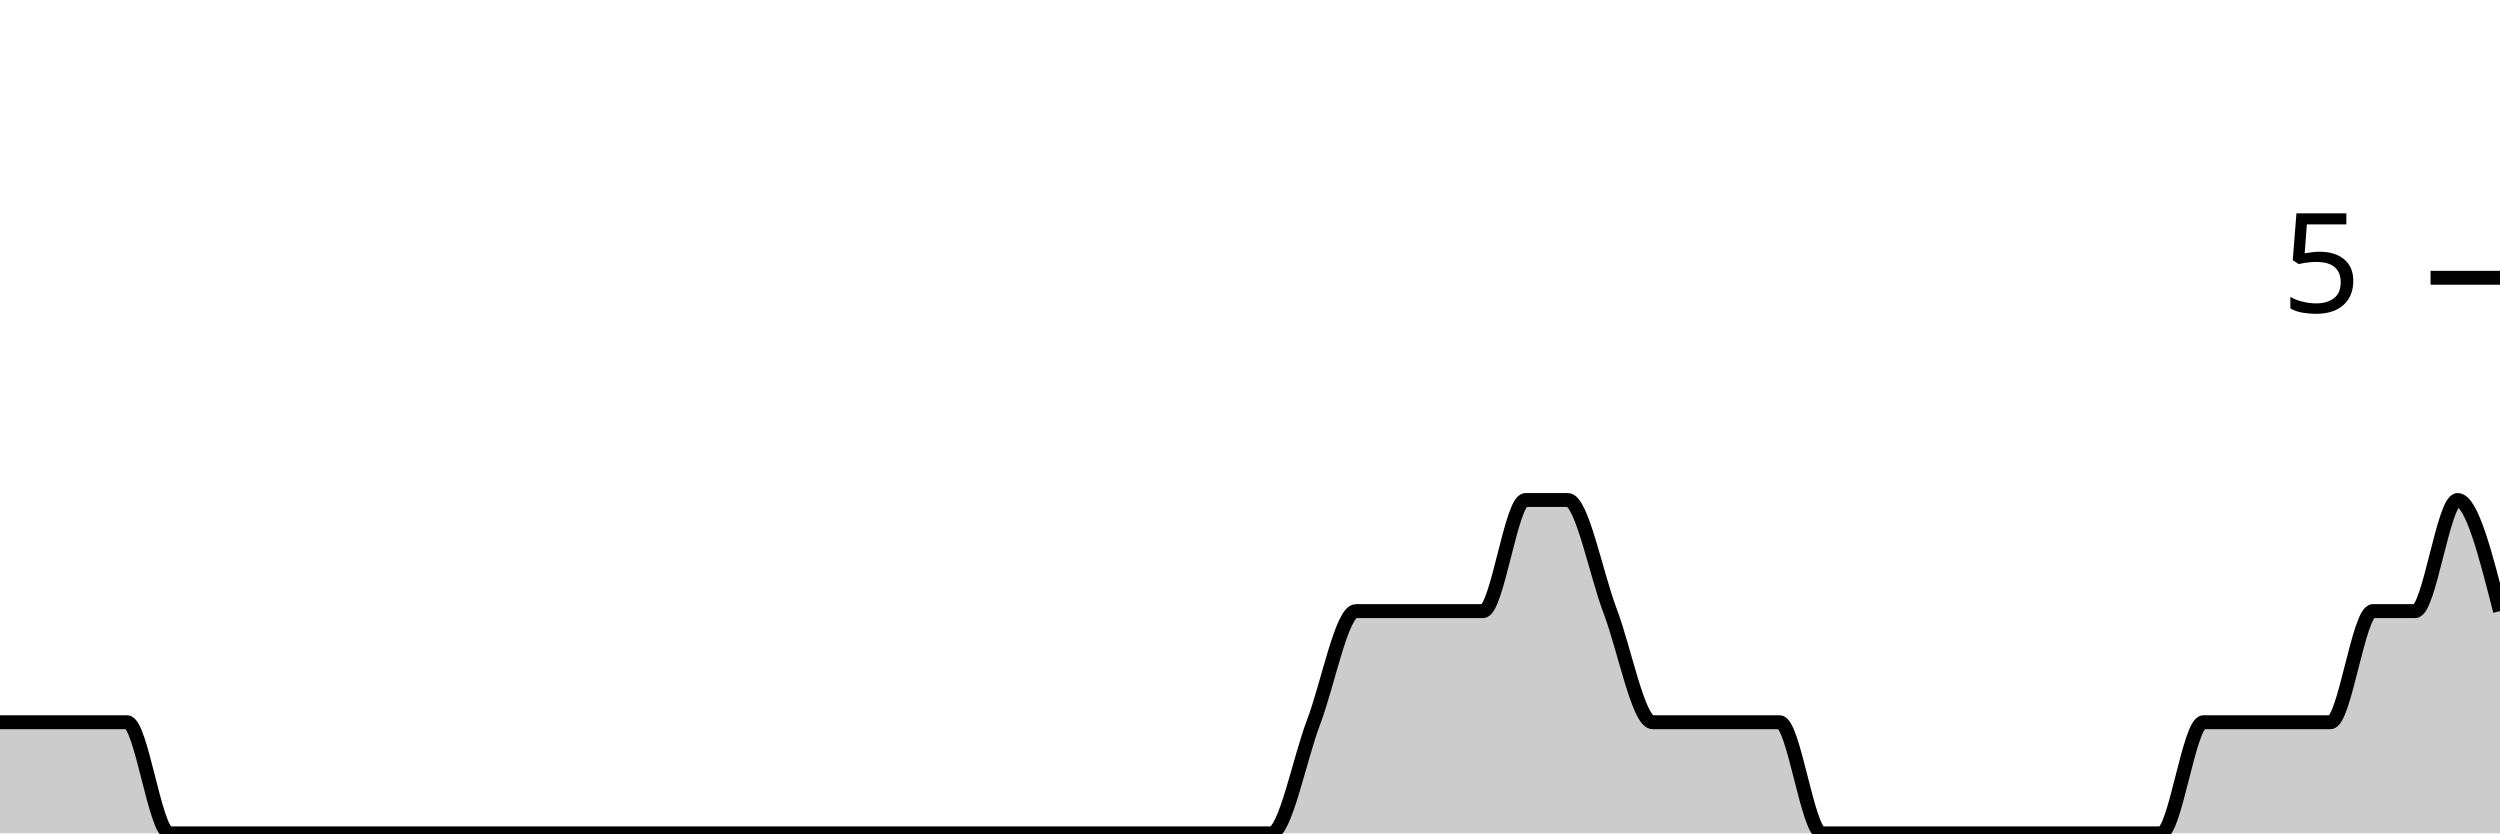
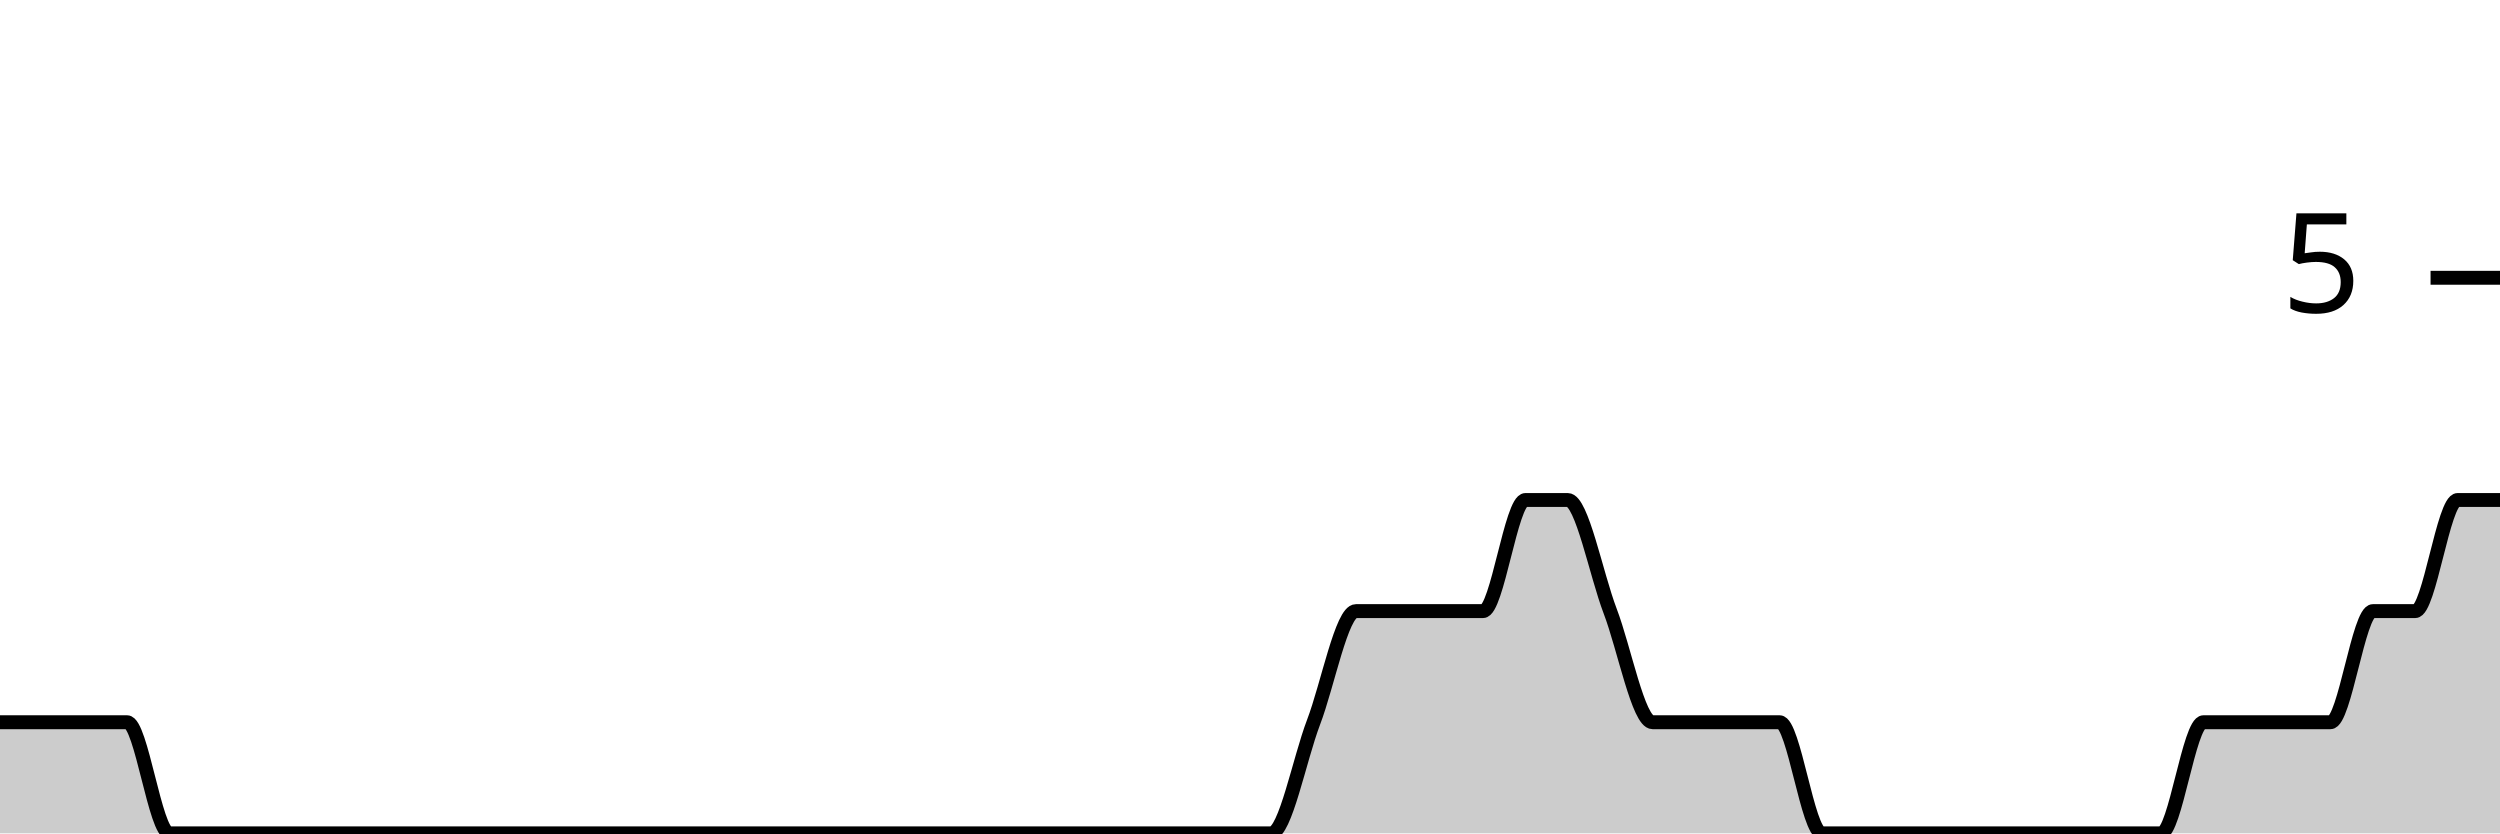
<svg xmlns="http://www.w3.org/2000/svg" viewBox="0 0 180 60">
  <g transform="translate(0,20)">
-     <path class="area" fill="rgba(0, 0, 0, 0.2)" d="M0,32C1.017,32,2.034,32,3.051,32C4.068,32,5.085,32,6.102,32C7.119,32,8.136,32,9.153,32C10.169,32,11.186,40,12.203,40C13.22,40,14.237,40,15.254,40C16.271,40,17.288,40,18.305,40C19.322,40,20.339,40,21.356,40C22.373,40,23.39,40,24.407,40C25.424,40,26.441,40,27.458,40C28.475,40,29.492,40,30.508,40C31.525,40,32.542,40,33.559,40C34.576,40,35.593,40,36.61,40C37.627,40,38.644,40,39.661,40C40.678,40,41.695,40,42.712,40C43.729,40,44.746,40,45.763,40C46.78,40,47.797,40,48.814,40C49.831,40,50.847,40,51.864,40C52.881,40,53.898,40,54.915,40C55.932,40,56.949,40,57.966,40C58.983,40,60,40,61.017,40C62.034,40,63.051,40,64.068,40C65.085,40,66.102,40,67.119,40C68.136,40,69.153,40,70.169,40C71.186,40,72.203,40,73.22,40C74.237,40,75.254,40,76.271,40C77.288,40,78.305,40,79.322,40C80.339,40,81.356,40,82.373,40C83.39,40,84.407,40,85.424,40C86.441,40,87.458,40,88.475,40C89.492,40,90.508,40,91.525,40C92.542,40,93.559,34.667,94.576,32C95.593,29.333,96.61,24,97.627,24C98.644,24,99.661,24,100.678,24C101.695,24,102.712,24,103.729,24C104.746,24,105.763,24,106.78,24C107.797,24,108.814,16,109.831,16C110.847,16,111.864,16,112.881,16C113.898,16,114.915,21.333,115.932,24C116.949,26.667,117.966,32,118.983,32C120,32,121.017,32,122.034,32C123.051,32,124.068,32,125.085,32C126.102,32,127.119,32,128.136,32C129.153,32,130.169,40,131.186,40C132.203,40,133.22,40,134.237,40C135.254,40,136.271,40,137.288,40C138.305,40,139.322,40,140.339,40C141.356,40,142.373,40,143.39,40C144.407,40,145.424,40,146.441,40C147.458,40,148.475,40,149.492,40C150.508,40,151.525,40,152.542,40C153.559,40,154.576,40,155.593,40C156.61,40,157.627,32,158.644,32C159.661,32,160.678,32,161.695,32C162.712,32,163.729,32,164.746,32C165.763,32,166.78,32,167.797,32C168.814,32,169.831,24,170.847,24C171.864,24,172.881,24,173.898,24C174.915,24,175.932,16,176.949,16C177.966,16,178.983,20,180,24L180,40C178.983,40,177.966,40,176.949,40C175.932,40,174.915,40,173.898,40C172.881,40,171.864,40,170.847,40C169.831,40,168.814,40,167.797,40C166.78,40,165.763,40,164.746,40C163.729,40,162.712,40,161.695,40C160.678,40,159.661,40,158.644,40C157.627,40,156.61,40,155.593,40C154.576,40,153.559,40,152.542,40C151.525,40,150.508,40,149.492,40C148.475,40,147.458,40,146.441,40C145.424,40,144.407,40,143.39,40C142.373,40,141.356,40,140.339,40C139.322,40,138.305,40,137.288,40C136.271,40,135.254,40,134.237,40C133.22,40,132.203,40,131.186,40C130.169,40,129.153,40,128.136,40C127.119,40,126.102,40,125.085,40C124.068,40,123.051,40,122.034,40C121.017,40,120,40,118.983,40C117.966,40,116.949,40,115.932,40C114.915,40,113.898,40,112.881,40C111.864,40,110.847,40,109.831,40C108.814,40,107.797,40,106.78,40C105.763,40,104.746,40,103.729,40C102.712,40,101.695,40,100.678,40C99.661,40,98.644,40,97.627,40C96.61,40,95.593,40,94.576,40C93.559,40,92.542,40,91.525,40C90.508,40,89.492,40,88.475,40C87.458,40,86.441,40,85.424,40C84.407,40,83.39,40,82.373,40C81.356,40,80.339,40,79.322,40C78.305,40,77.288,40,76.271,40C75.254,40,74.237,40,73.22,40C72.203,40,71.186,40,70.169,40C69.153,40,68.136,40,67.119,40C66.102,40,65.085,40,64.068,40C63.051,40,62.034,40,61.017,40C60,40,58.983,40,57.966,40C56.949,40,55.932,40,54.915,40C53.898,40,52.881,40,51.864,40C50.847,40,49.831,40,48.814,40C47.797,40,46.78,40,45.763,40C44.746,40,43.729,40,42.712,40C41.695,40,40.678,40,39.661,40C38.644,40,37.627,40,36.61,40C35.593,40,34.576,40,33.559,40C32.542,40,31.525,40,30.508,40C29.492,40,28.475,40,27.458,40C26.441,40,25.424,40,24.407,40C23.39,40,22.373,40,21.356,40C20.339,40,19.322,40,18.305,40C17.288,40,16.271,40,15.254,40C14.237,40,13.22,40,12.203,40C11.186,40,10.169,40,9.153,40C8.136,40,7.119,40,6.102,40C5.085,40,4.068,40,3.051,40C2.034,40,1.017,40,0,40Z" />
-     <path class="line" stroke="black" fill="none" d="M0,32C1.017,32,2.034,32,3.051,32C4.068,32,5.085,32,6.102,32C7.119,32,8.136,32,9.153,32C10.169,32,11.186,40,12.203,40C13.22,40,14.237,40,15.254,40C16.271,40,17.288,40,18.305,40C19.322,40,20.339,40,21.356,40C22.373,40,23.39,40,24.407,40C25.424,40,26.441,40,27.458,40C28.475,40,29.492,40,30.508,40C31.525,40,32.542,40,33.559,40C34.576,40,35.593,40,36.61,40C37.627,40,38.644,40,39.661,40C40.678,40,41.695,40,42.712,40C43.729,40,44.746,40,45.763,40C46.78,40,47.797,40,48.814,40C49.831,40,50.847,40,51.864,40C52.881,40,53.898,40,54.915,40C55.932,40,56.949,40,57.966,40C58.983,40,60,40,61.017,40C62.034,40,63.051,40,64.068,40C65.085,40,66.102,40,67.119,40C68.136,40,69.153,40,70.169,40C71.186,40,72.203,40,73.22,40C74.237,40,75.254,40,76.271,40C77.288,40,78.305,40,79.322,40C80.339,40,81.356,40,82.373,40C83.39,40,84.407,40,85.424,40C86.441,40,87.458,40,88.475,40C89.492,40,90.508,40,91.525,40C92.542,40,93.559,34.667,94.576,32C95.593,29.333,96.61,24,97.627,24C98.644,24,99.661,24,100.678,24C101.695,24,102.712,24,103.729,24C104.746,24,105.763,24,106.78,24C107.797,24,108.814,16,109.831,16C110.847,16,111.864,16,112.881,16C113.898,16,114.915,21.333,115.932,24C116.949,26.667,117.966,32,118.983,32C120,32,121.017,32,122.034,32C123.051,32,124.068,32,125.085,32C126.102,32,127.119,32,128.136,32C129.153,32,130.169,40,131.186,40C132.203,40,133.22,40,134.237,40C135.254,40,136.271,40,137.288,40C138.305,40,139.322,40,140.339,40C141.356,40,142.373,40,143.39,40C144.407,40,145.424,40,146.441,40C147.458,40,148.475,40,149.492,40C150.508,40,151.525,40,152.542,40C153.559,40,154.576,40,155.593,40C156.61,40,157.627,32,158.644,32C159.661,32,160.678,32,161.695,32C162.712,32,163.729,32,164.746,32C165.763,32,166.78,32,167.797,32C168.814,32,169.831,24,170.847,24C171.864,24,172.881,24,173.898,24C174.915,24,175.932,16,176.949,16C177.966,16,178.983,20,180,24" />
+     <path class="area" fill="rgba(0, 0, 0, 0.2)" d="M0,32C1.017,32,2.034,32,3.051,32C4.068,32,5.085,32,6.102,32C7.119,32,8.136,32,9.153,32C10.169,32,11.186,40,12.203,40C13.22,40,14.237,40,15.254,40C16.271,40,17.288,40,18.305,40C19.322,40,20.339,40,21.356,40C22.373,40,23.39,40,24.407,40C25.424,40,26.441,40,27.458,40C28.475,40,29.492,40,30.508,40C31.525,40,32.542,40,33.559,40C34.576,40,35.593,40,36.61,40C37.627,40,38.644,40,39.661,40C40.678,40,41.695,40,42.712,40C43.729,40,44.746,40,45.763,40C46.78,40,47.797,40,48.814,40C49.831,40,50.847,40,51.864,40C52.881,40,53.898,40,54.915,40C55.932,40,56.949,40,57.966,40C58.983,40,60,40,61.017,40C62.034,40,63.051,40,64.068,40C65.085,40,66.102,40,67.119,40C68.136,40,69.153,40,70.169,40C71.186,40,72.203,40,73.22,40C74.237,40,75.254,40,76.271,40C77.288,40,78.305,40,79.322,40C80.339,40,81.356,40,82.373,40C83.39,40,84.407,40,85.424,40C86.441,40,87.458,40,88.475,40C89.492,40,90.508,40,91.525,40C92.542,40,93.559,34.667,94.576,32C95.593,29.333,96.61,24,97.627,24C98.644,24,99.661,24,100.678,24C101.695,24,102.712,24,103.729,24C104.746,24,105.763,24,106.78,24C107.797,24,108.814,16,109.831,16C110.847,16,111.864,16,112.881,16C113.898,16,114.915,21.333,115.932,24C116.949,26.667,117.966,32,118.983,32C120,32,121.017,32,122.034,32C123.051,32,124.068,32,125.085,32C126.102,32,127.119,32,128.136,32C129.153,32,130.169,40,131.186,40C132.203,40,133.22,40,134.237,40C135.254,40,136.271,40,137.288,40C138.305,40,139.322,40,140.339,40C141.356,40,142.373,40,143.39,40C144.407,40,145.424,40,146.441,40C147.458,40,148.475,40,149.492,40C150.508,40,151.525,40,152.542,40C153.559,40,154.576,40,155.593,40C156.61,40,157.627,32,158.644,32C159.661,32,160.678,32,161.695,32C162.712,32,163.729,32,164.746,32C165.763,32,166.78,32,167.797,32C168.814,32,169.831,24,170.847,24C171.864,24,172.881,24,173.898,24C174.915,24,175.932,16,176.949,16C177.966,16,178.983,16,180,16L180,40C178.983,40,177.966,40,176.949,40C175.932,40,174.915,40,173.898,40C172.881,40,171.864,40,170.847,40C169.831,40,168.814,40,167.797,40C166.78,40,165.763,40,164.746,40C163.729,40,162.712,40,161.695,40C160.678,40,159.661,40,158.644,40C157.627,40,156.61,40,155.593,40C154.576,40,153.559,40,152.542,40C151.525,40,150.508,40,149.492,40C148.475,40,147.458,40,146.441,40C145.424,40,144.407,40,143.39,40C142.373,40,141.356,40,140.339,40C139.322,40,138.305,40,137.288,40C136.271,40,135.254,40,134.237,40C133.22,40,132.203,40,131.186,40C130.169,40,129.153,40,128.136,40C127.119,40,126.102,40,125.085,40C124.068,40,123.051,40,122.034,40C121.017,40,120,40,118.983,40C117.966,40,116.949,40,115.932,40C114.915,40,113.898,40,112.881,40C111.864,40,110.847,40,109.831,40C108.814,40,107.797,40,106.78,40C105.763,40,104.746,40,103.729,40C102.712,40,101.695,40,100.678,40C99.661,40,98.644,40,97.627,40C96.61,40,95.593,40,94.576,40C93.559,40,92.542,40,91.525,40C90.508,40,89.492,40,88.475,40C87.458,40,86.441,40,85.424,40C84.407,40,83.39,40,82.373,40C81.356,40,80.339,40,79.322,40C78.305,40,77.288,40,76.271,40C75.254,40,74.237,40,73.22,40C72.203,40,71.186,40,70.169,40C69.153,40,68.136,40,67.119,40C66.102,40,65.085,40,64.068,40C63.051,40,62.034,40,61.017,40C60,40,58.983,40,57.966,40C56.949,40,55.932,40,54.915,40C53.898,40,52.881,40,51.864,40C50.847,40,49.831,40,48.814,40C47.797,40,46.78,40,45.763,40C44.746,40,43.729,40,42.712,40C41.695,40,40.678,40,39.661,40C38.644,40,37.627,40,36.61,40C35.593,40,34.576,40,33.559,40C32.542,40,31.525,40,30.508,40C29.492,40,28.475,40,27.458,40C26.441,40,25.424,40,24.407,40C23.39,40,22.373,40,21.356,40C20.339,40,19.322,40,18.305,40C17.288,40,16.271,40,15.254,40C14.237,40,13.22,40,12.203,40C11.186,40,10.169,40,9.153,40C8.136,40,7.119,40,6.102,40C5.085,40,4.068,40,3.051,40C2.034,40,1.017,40,0,40Z" />
+     <path class="line" stroke="black" fill="none" d="M0,32C1.017,32,2.034,32,3.051,32C4.068,32,5.085,32,6.102,32C7.119,32,8.136,32,9.153,32C10.169,32,11.186,40,12.203,40C13.22,40,14.237,40,15.254,40C16.271,40,17.288,40,18.305,40C19.322,40,20.339,40,21.356,40C22.373,40,23.39,40,24.407,40C25.424,40,26.441,40,27.458,40C28.475,40,29.492,40,30.508,40C31.525,40,32.542,40,33.559,40C34.576,40,35.593,40,36.61,40C37.627,40,38.644,40,39.661,40C40.678,40,41.695,40,42.712,40C43.729,40,44.746,40,45.763,40C46.78,40,47.797,40,48.814,40C49.831,40,50.847,40,51.864,40C52.881,40,53.898,40,54.915,40C55.932,40,56.949,40,57.966,40C58.983,40,60,40,61.017,40C62.034,40,63.051,40,64.068,40C65.085,40,66.102,40,67.119,40C68.136,40,69.153,40,70.169,40C71.186,40,72.203,40,73.22,40C74.237,40,75.254,40,76.271,40C77.288,40,78.305,40,79.322,40C80.339,40,81.356,40,82.373,40C83.39,40,84.407,40,85.424,40C86.441,40,87.458,40,88.475,40C89.492,40,90.508,40,91.525,40C92.542,40,93.559,34.667,94.576,32C95.593,29.333,96.61,24,97.627,24C98.644,24,99.661,24,100.678,24C101.695,24,102.712,24,103.729,24C104.746,24,105.763,24,106.78,24C107.797,24,108.814,16,109.831,16C110.847,16,111.864,16,112.881,16C113.898,16,114.915,21.333,115.932,24C116.949,26.667,117.966,32,118.983,32C120,32,121.017,32,122.034,32C123.051,32,124.068,32,125.085,32C126.102,32,127.119,32,128.136,32C129.153,32,130.169,40,131.186,40C132.203,40,133.22,40,134.237,40C135.254,40,136.271,40,137.288,40C138.305,40,139.322,40,140.339,40C141.356,40,142.373,40,143.39,40C144.407,40,145.424,40,146.441,40C147.458,40,148.475,40,149.492,40C150.508,40,151.525,40,152.542,40C153.559,40,154.576,40,155.593,40C156.61,40,157.627,32,158.644,32C159.661,32,160.678,32,161.695,32C162.712,32,163.729,32,164.746,32C165.763,32,166.78,32,167.797,32C168.814,32,169.831,24,170.847,24C171.864,24,172.881,24,173.898,24C174.915,24,175.932,16,176.949,16C177.966,16,178.983,16,180,16" />
    <path class="axis-ceiling" stroke-width="1" stroke="black" fill="none" d="M175,0L180,0" />
    <text class="axis-ceiling-label" font-family="sans-serif" text-anchor="end" font-size="10px" x="170" y="2.5">5</text>
  </g>
</svg>
